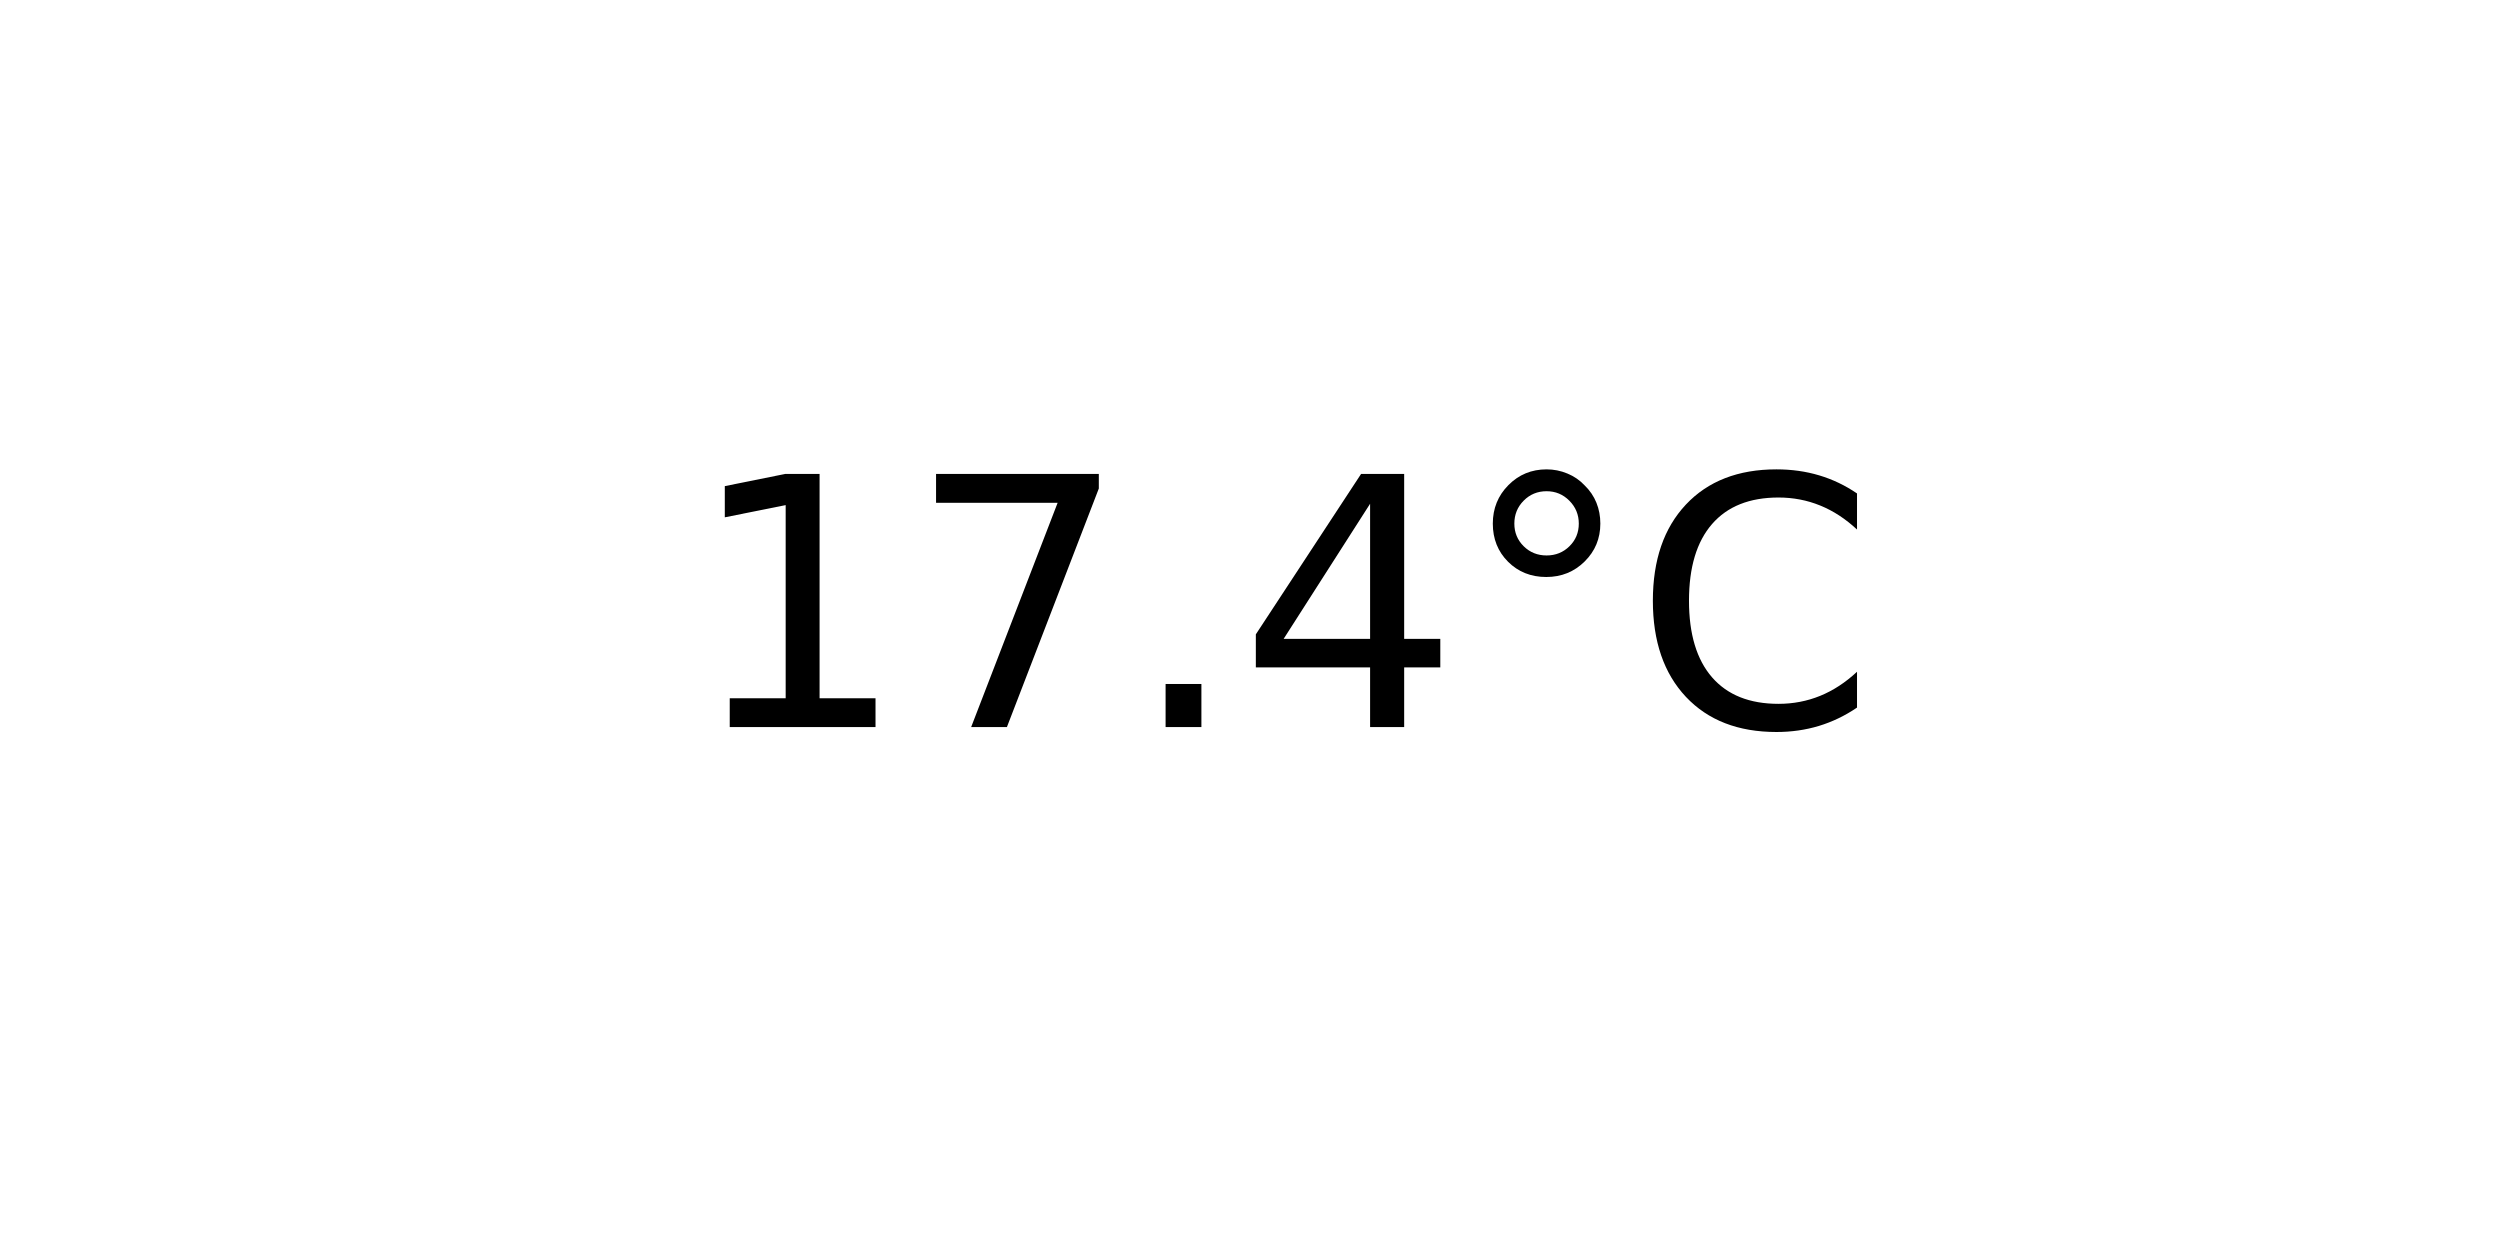
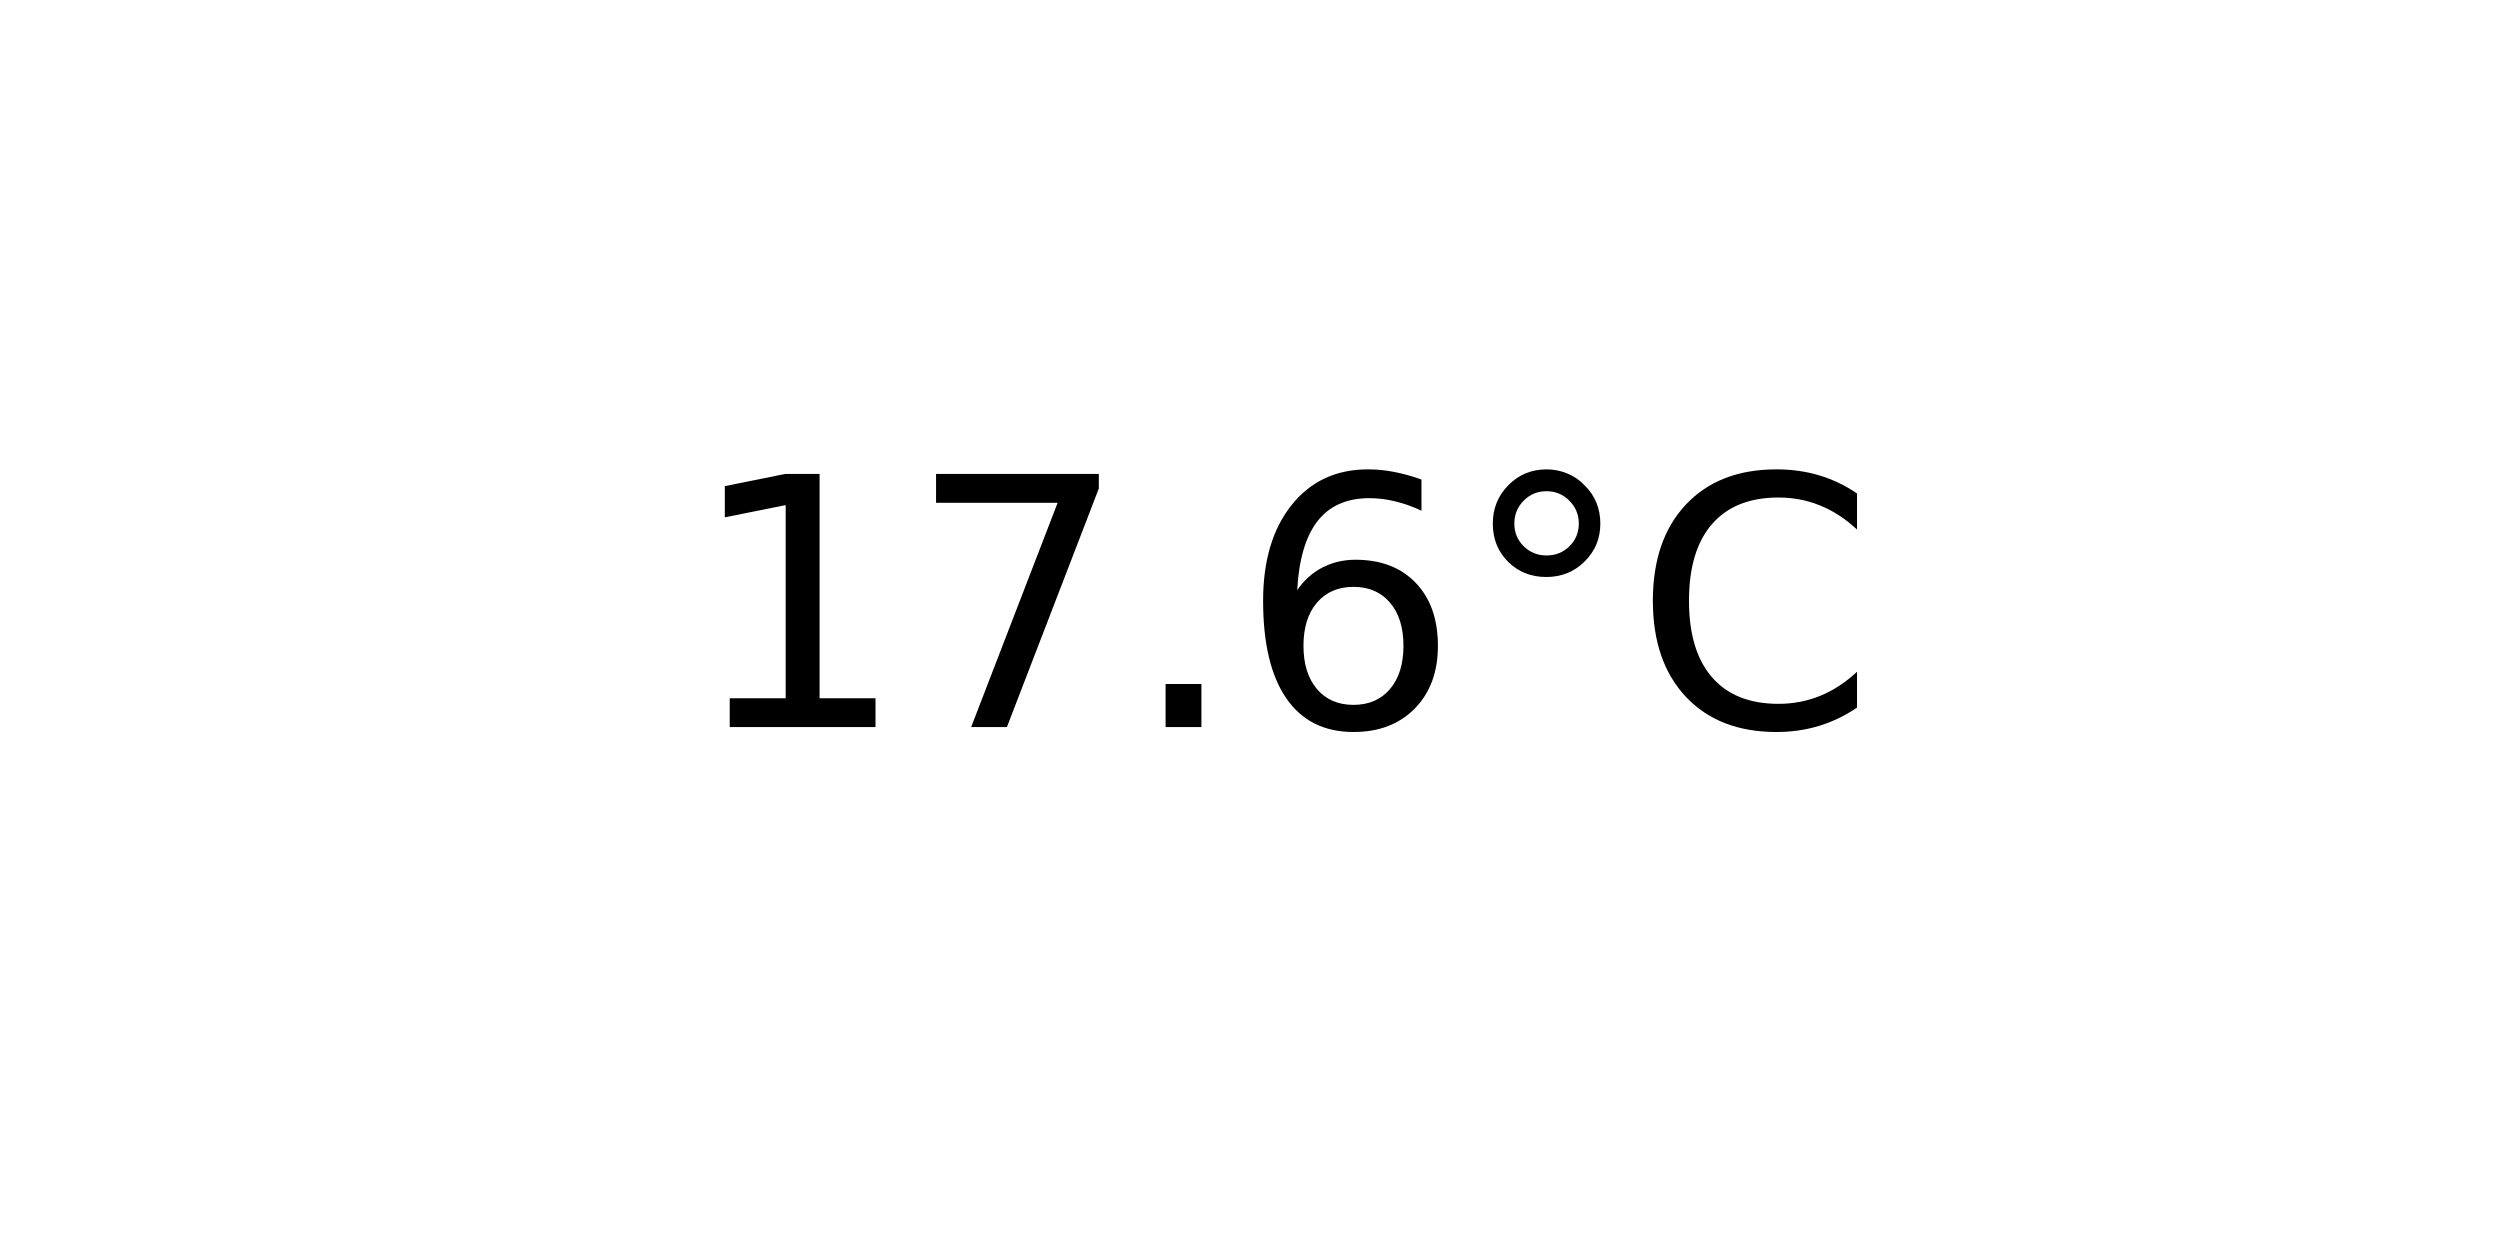
<svg xmlns="http://www.w3.org/2000/svg" xmlns:xlink="http://www.w3.org/1999/xlink" width="72pt" height="36pt" viewBox="0 0 72 36" version="1.1">
  <defs>
    <style type="text/css">*{stroke-linejoin: round; stroke-linecap: butt}</style>
  </defs>
  <g id="figure_1">
    <g id="axes_1">
      <g id="text_1">
        <g transform="translate(19.77578 20.93937) scale(0.1 -0.1)">
          <defs>
            <path id="DejaVuSans-31" d="M 794 531  L 1825 531  L 1825 4091  L 703 3866  L 703 4441  L 1819 4666  L 2450 4666  L 2450 531  L 3481 531  L 3481 0  L 794 0  L 794 531  z " transform="scale(0.015625)" />
            <path id="DejaVuSans-37" d="M 525 4666  L 3525 4666  L 3525 4397  L 1831 0  L 1172 0  L 2766 4134  L 525 4134  L 525 4666  z " transform="scale(0.015625)" />
            <path id="DejaVuSans-2e" d="M 684 794  L 1344 794  L 1344 0  L 684 0  L 684 794  z " transform="scale(0.015625)" />
-             <path id="DejaVuSans-34" d="M 2419 4116  L 825 1625  L 2419 1625  L 2419 4116  z M 2253 4666  L 3047 4666  L 3047 1625  L 3713 1625  L 3713 1100  L 3047 1100  L 3047 0  L 2419 0  L 2419 1100  L 313 1100  L 313 1709  L 2253 4666  z " transform="scale(0.015625)" />
+             <path id="DejaVuSans-36" d="M 2113 2584  Q 1688 2584 1439 2293  Q 1191 2003 1191 1497  Q 1191 994 1439 701  Q 1688 409 2113 409  Q 2538 409 2786 701  Q 3034 994 3034 1497  Q 3034 2003 2786 2293  Q 2538 2584 2113 2584  z M 3366 4563  L 3366 3988  Q 3128 4100 2886 4159  Q 2644 4219 2406 4219  Q 1781 4219 1451 3797  Q 1122 3375 1075 2522  Q 1259 2794 1537 2939  Q 1816 3084 2150 3084  Q 2853 3084 3261 2657  Q 3669 2231 3669 1497  Q 3669 778 3244 343  Q 2819 -91 2113 -91  Q 1303 -91 875 529  Q 447 1150 447 2328  Q 447 3434 972 4092  Q 1497 4750 2381 4750  Q 2619 4750 2861 4703  Q 3103 4656 3366 4563  z " transform="scale(0.015625)" />
            <path id="DejaVuSans-b0" d="M 1600 4347  Q 1350 4347 1178 4173  Q 1006 4000 1006 3750  Q 1006 3503 1178 3333  Q 1350 3163 1600 3163  Q 1850 3163 2022 3333  Q 2194 3503 2194 3750  Q 2194 3997 2020 4172  Q 1847 4347 1600 4347  z M 1600 4750  Q 1800 4750 1984 4673  Q 2169 4597 2303 4453  Q 2447 4313 2519 4134  Q 2591 3956 2591 3750  Q 2591 3338 2302 3052  Q 2013 2766 1594 2766  Q 1172 2766 890 3047  Q 609 3328 609 3750  Q 609 4169 896 4459  Q 1184 4750 1600 4750  z " transform="scale(0.015625)" />
            <path id="DejaVuSans-43" d="M 4122 4306  L 4122 3641  Q 3803 3938 3442 4084  Q 3081 4231 2675 4231  Q 1875 4231 1450 3742  Q 1025 3253 1025 2328  Q 1025 1406 1450 917  Q 1875 428 2675 428  Q 3081 428 3442 575  Q 3803 722 4122 1019  L 4122 359  Q 3791 134 3420 21  Q 3050 -91 2638 -91  Q 1578 -91 968 557  Q 359 1206 359 2328  Q 359 3453 968 4101  Q 1578 4750 2638 4750  Q 3056 4750 3426 4639  Q 3797 4528 4122 4306  z " transform="scale(0.015625)" />
          </defs>
          <use xlink:href="#DejaVuSans-31" />
          <use xlink:href="#DejaVuSans-37" x="63.623" />
          <use xlink:href="#DejaVuSans-2e" x="127.246" />
-           <use xlink:href="#DejaVuSans-34" x="159.033" />
+           <use xlink:href="#DejaVuSans-36" x="159.033" />
          <use xlink:href="#DejaVuSans-b0" x="222.656" />
          <use xlink:href="#DejaVuSans-43" x="272.656" />
        </g>
      </g>
    </g>
  </g>
</svg>
